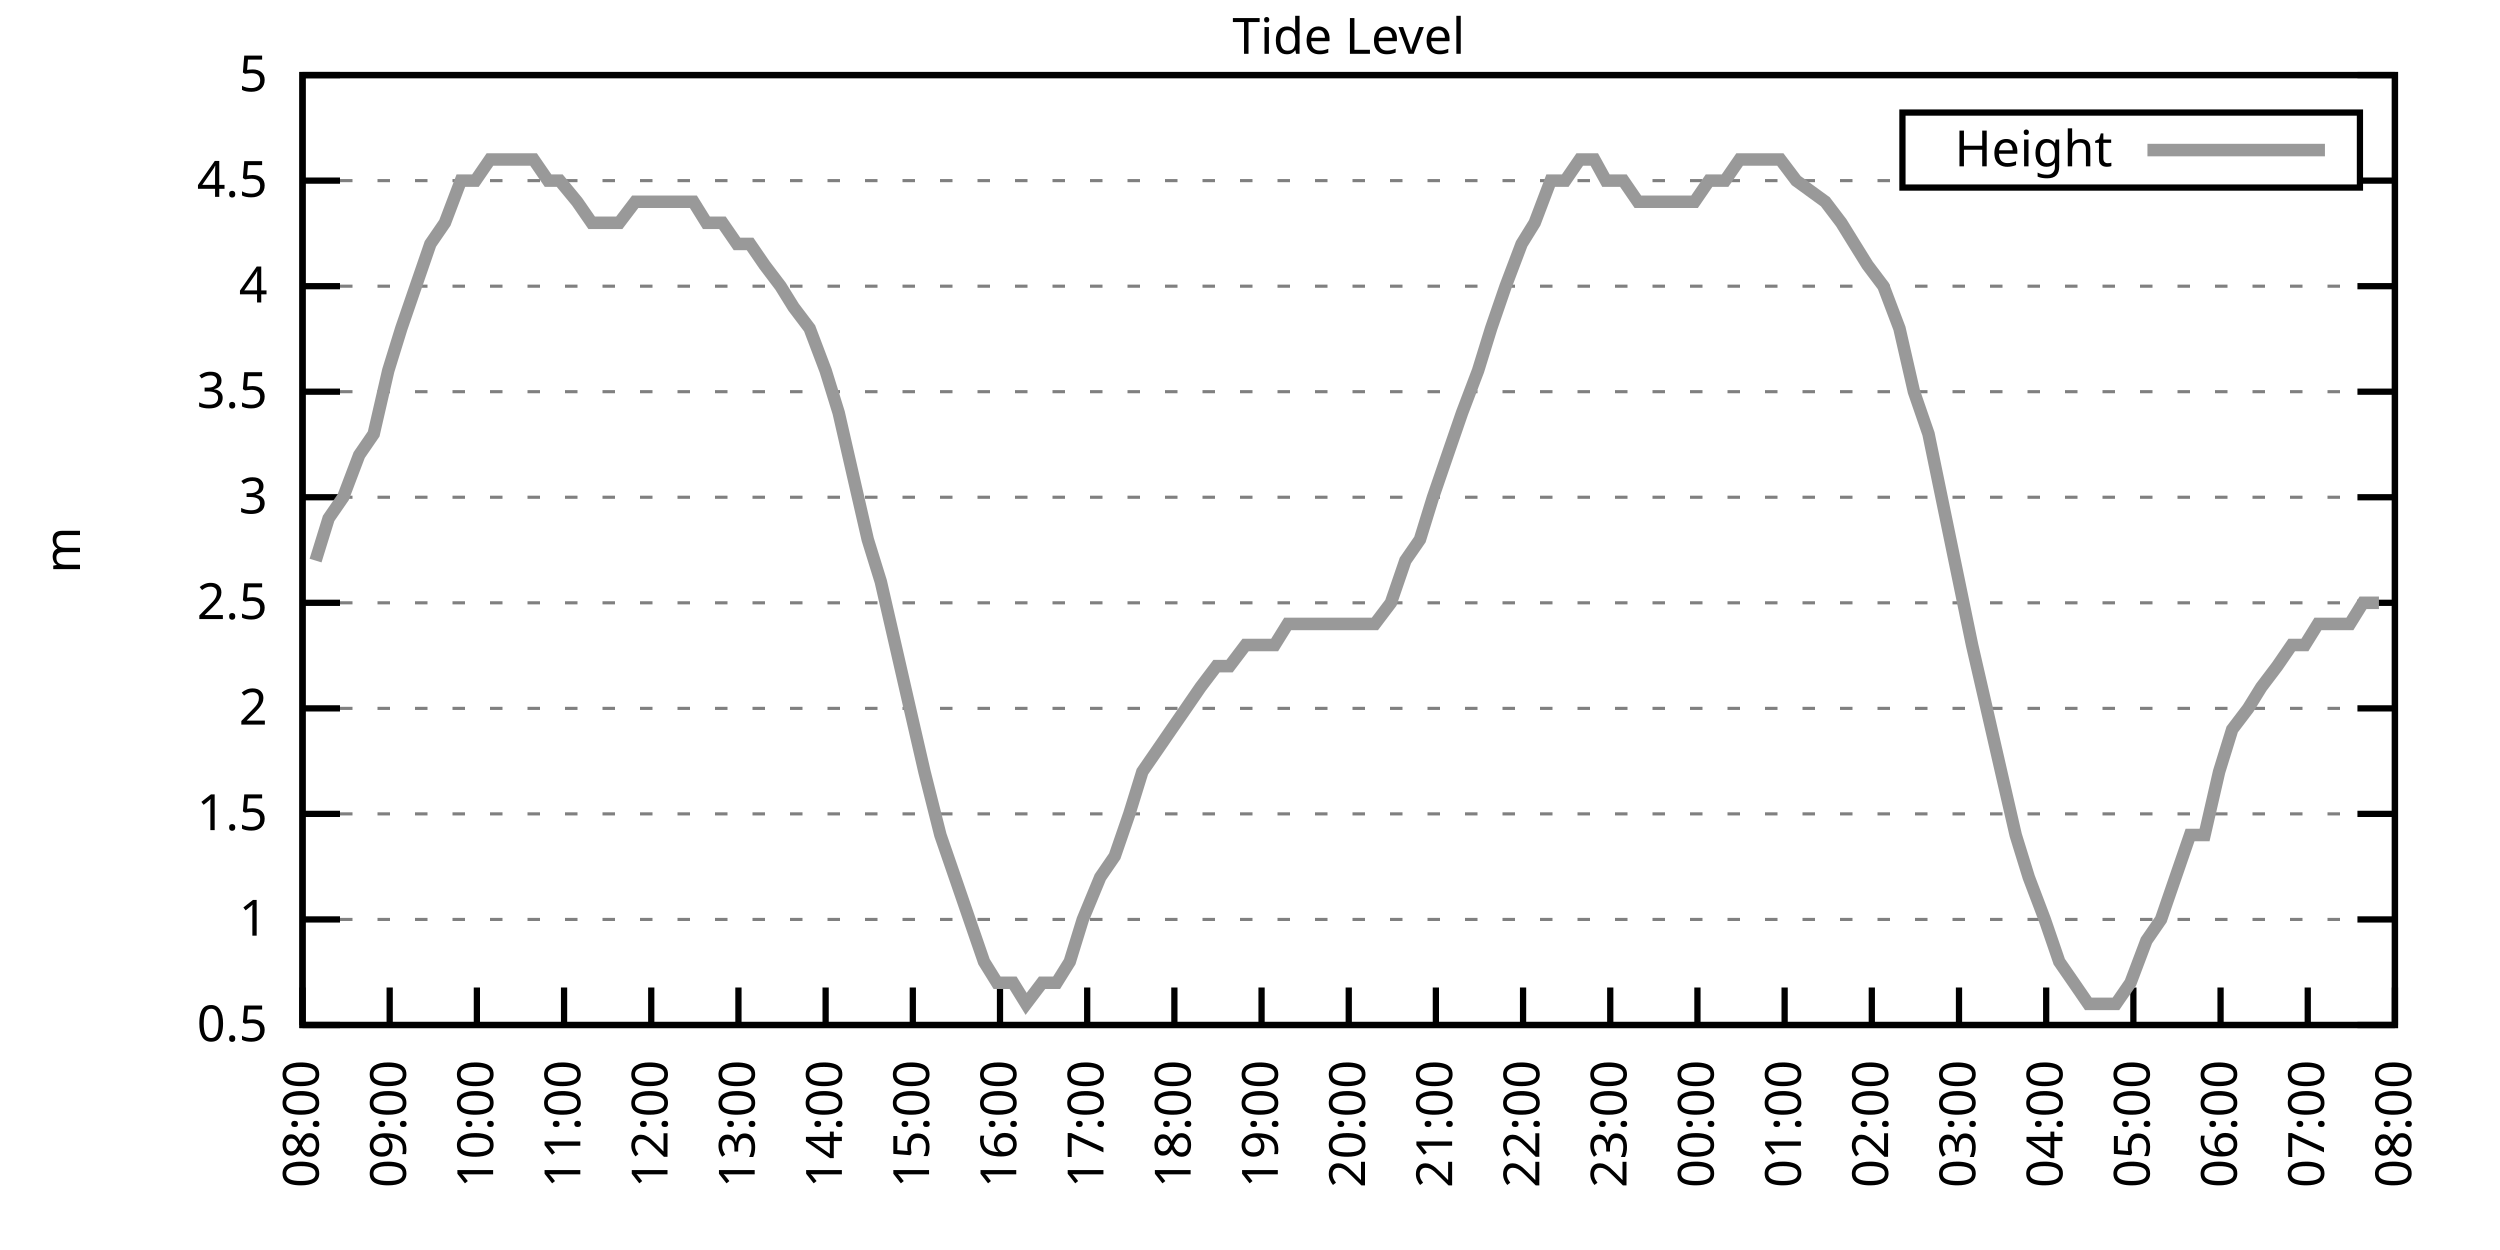
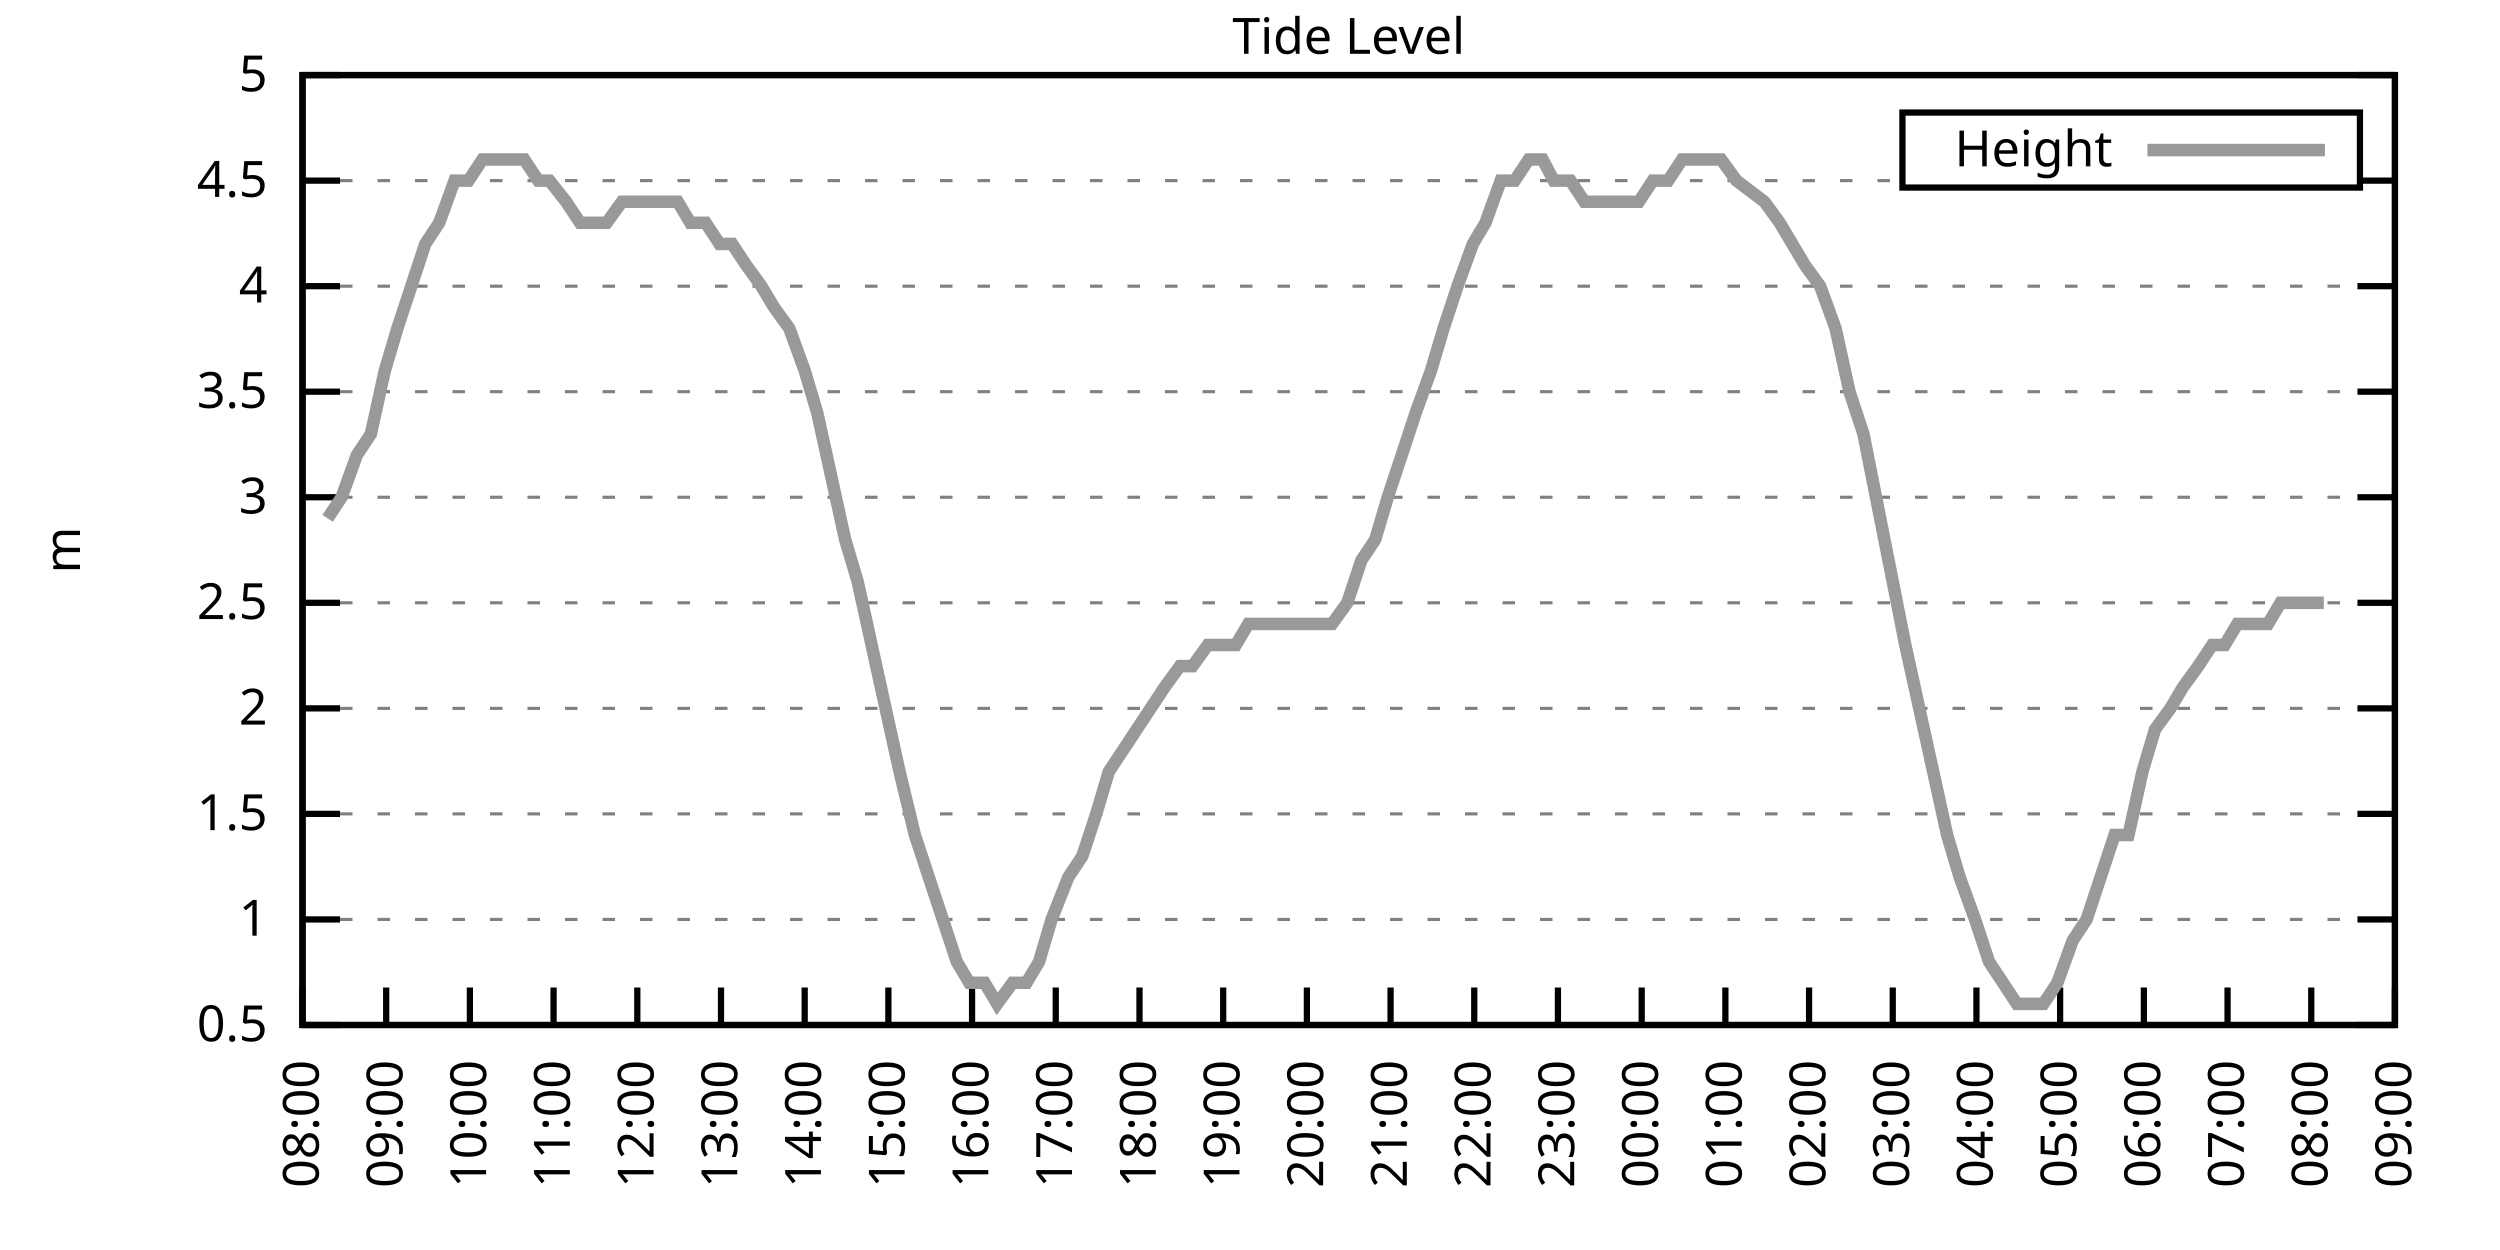
<svg xmlns="http://www.w3.org/2000/svg" xmlns:xlink="http://www.w3.org/1999/xlink" width="400" height="200" viewBox="0 0 400 200">
  <g id="gnuplot_canvas">
    <rect x="0" y="0" width="400" height="200" fill="none" />
    <defs>
      <circle id="gpDot" r="0.5" stroke-width="0.5" stroke="currentColor" />
      <path id="gpPt0" stroke-width="0.333" stroke="currentColor" d="M-1,0 h2 M0,-1 v2" />
      <path id="gpPt1" stroke-width="0.333" stroke="currentColor" d="M-1,-1 L1,1 M1,-1 L-1,1" />
      <path id="gpPt2" stroke-width="0.333" stroke="currentColor" d="M-1,0 L1,0 M0,-1 L0,1 M-1,-1 L1,1 M-1,1 L1,-1" />
      <rect id="gpPt3" stroke-width="0.333" stroke="currentColor" x="-1" y="-1" width="2" height="2" />
      <rect id="gpPt4" stroke-width="0.333" stroke="currentColor" fill="currentColor" x="-1" y="-1" width="2" height="2" />
      <circle id="gpPt5" stroke-width="0.333" stroke="currentColor" cx="0" cy="0" r="1" />
      <use xlink:href="#gpPt5" id="gpPt6" fill="currentColor" stroke="none" />
      <path id="gpPt7" stroke-width="0.333" stroke="currentColor" d="M0,-1.33 L-1.33,0.67 L1.33,0.67 z" />
      <use xlink:href="#gpPt7" id="gpPt8" fill="currentColor" stroke="none" />
      <use xlink:href="#gpPt7" id="gpPt9" stroke="currentColor" transform="rotate(180)" />
      <use xlink:href="#gpPt9" id="gpPt10" fill="currentColor" stroke="none" />
      <use xlink:href="#gpPt3" id="gpPt11" stroke="currentColor" transform="rotate(45)" />
      <use xlink:href="#gpPt11" id="gpPt12" fill="currentColor" stroke="none" />
      <path id="gpPt13" stroke-width="0.333" stroke="currentColor" d="M0,1.330 L1.265,0.411 L0.782,-1.067 L-0.782,-1.076 L-1.265,0.411 z" />
      <use xlink:href="#gpPt13" id="gpPt14" fill="currentColor" stroke="none" />
      <filter id="textbox" filterUnits="objectBoundingBox" x="0" y="0" height="1" width="1">
        <feFlood flood-color="white" flood-opacity="1" result="bgnd" />
        <feComposite in="SourceGraphic" in2="bgnd" operator="atop" />
      </filter>
      <filter id="greybox" filterUnits="objectBoundingBox" x="0" y="0" height="1" width="1">
        <feFlood flood-color="lightgrey" flood-opacity="1" result="grey" />
        <feComposite in="SourceGraphic" in2="grey" operator="atop" />
      </filter>
    </defs>
    <g fill="none" color="white" stroke="currentColor" stroke-width="1.00" stroke-linecap="butt" stroke-linejoin="miter">
</g>
    <g fill="none" color="black" stroke="currentColor" stroke-width="1.00" stroke-linecap="butt" stroke-linejoin="miter">
      <g stroke="none" shape-rendering="crispEdges">
        <polygon fill="rgb(255, 255, 255)" points="48.40,164.00 383.18,164.00 383.18,12.02 48.40,12.02 " />
      </g>
    </g>
    <g fill="none" color="black" stroke="currentColor" stroke-width="1.00" stroke-linecap="butt" stroke-linejoin="miter">
</g>
    <g fill="none" color="black" stroke="black" stroke-width="0.50" stroke-linecap="butt" stroke-linejoin="miter">
</g>
    <g fill="none" color="gray" stroke="currentColor" stroke-width="0.50" stroke-linecap="butt" stroke-linejoin="miter">
      <path stroke="gray" stroke-dasharray="2,4" class="gridline" d="M48.40,164.00 L383.19,164.00  " />
    </g>
    <g fill="none" color="gray" stroke="gray" stroke-width="1.00" stroke-linecap="butt" stroke-linejoin="miter">
</g>
    <g fill="none" color="black" stroke="currentColor" stroke-width="1.00" stroke-linecap="butt" stroke-linejoin="miter">
      <path stroke="black" d="M48.40,164.00 L54.40,164.00 M383.19,164.00 L377.19,164.00  " />
      <g transform="translate(42.80,166.60)" stroke="none" fill="black" font-family="Sans" font-size="8.00" text-anchor="end">
        <text>
          <tspan font-family="Sans"> 0.5</tspan>
        </text>
      </g>
    </g>
    <g fill="none" color="black" stroke="currentColor" stroke-width="1.00" stroke-linecap="butt" stroke-linejoin="miter">
</g>
    <g fill="none" color="black" stroke="black" stroke-width="0.50" stroke-linecap="butt" stroke-linejoin="miter">
</g>
    <g fill="none" color="gray" stroke="currentColor" stroke-width="0.50" stroke-linecap="butt" stroke-linejoin="miter">
      <path stroke="gray" stroke-dasharray="2,4" class="gridline" d="M48.40,147.11 L383.19,147.11  " />
    </g>
    <g fill="none" color="gray" stroke="gray" stroke-width="1.00" stroke-linecap="butt" stroke-linejoin="miter">
</g>
    <g fill="none" color="black" stroke="currentColor" stroke-width="1.00" stroke-linecap="butt" stroke-linejoin="miter">
      <path stroke="black" d="M48.40,147.11 L54.40,147.11 M383.19,147.11 L377.19,147.11  " />
      <g transform="translate(42.80,149.71)" stroke="none" fill="black" font-family="Sans" font-size="8.00" text-anchor="end">
        <text>
          <tspan font-family="Sans"> 1</tspan>
        </text>
      </g>
    </g>
    <g fill="none" color="black" stroke="currentColor" stroke-width="1.00" stroke-linecap="butt" stroke-linejoin="miter">
</g>
    <g fill="none" color="black" stroke="black" stroke-width="0.50" stroke-linecap="butt" stroke-linejoin="miter">
</g>
    <g fill="none" color="gray" stroke="currentColor" stroke-width="0.50" stroke-linecap="butt" stroke-linejoin="miter">
      <path stroke="gray" stroke-dasharray="2,4" class="gridline" d="M48.40,130.22 L383.19,130.22  " />
    </g>
    <g fill="none" color="gray" stroke="gray" stroke-width="1.00" stroke-linecap="butt" stroke-linejoin="miter">
</g>
    <g fill="none" color="black" stroke="currentColor" stroke-width="1.00" stroke-linecap="butt" stroke-linejoin="miter">
      <path stroke="black" d="M48.40,130.22 L54.40,130.22 M383.19,130.22 L377.19,130.22  " />
      <g transform="translate(42.80,132.82)" stroke="none" fill="black" font-family="Sans" font-size="8.00" text-anchor="end">
        <text>
          <tspan font-family="Sans"> 1.5</tspan>
        </text>
      </g>
    </g>
    <g fill="none" color="black" stroke="currentColor" stroke-width="1.00" stroke-linecap="butt" stroke-linejoin="miter">
</g>
    <g fill="none" color="black" stroke="black" stroke-width="0.50" stroke-linecap="butt" stroke-linejoin="miter">
</g>
    <g fill="none" color="gray" stroke="currentColor" stroke-width="0.50" stroke-linecap="butt" stroke-linejoin="miter">
      <path stroke="gray" stroke-dasharray="2,4" class="gridline" d="M48.40,113.34 L383.19,113.34  " />
    </g>
    <g fill="none" color="gray" stroke="gray" stroke-width="1.00" stroke-linecap="butt" stroke-linejoin="miter">
</g>
    <g fill="none" color="black" stroke="currentColor" stroke-width="1.00" stroke-linecap="butt" stroke-linejoin="miter">
      <path stroke="black" d="M48.40,113.34 L54.40,113.34 M383.19,113.34 L377.19,113.34  " />
      <g transform="translate(42.80,115.94)" stroke="none" fill="black" font-family="Sans" font-size="8.00" text-anchor="end">
        <text>
          <tspan font-family="Sans"> 2</tspan>
        </text>
      </g>
    </g>
    <g fill="none" color="black" stroke="currentColor" stroke-width="1.00" stroke-linecap="butt" stroke-linejoin="miter">
</g>
    <g fill="none" color="black" stroke="black" stroke-width="0.50" stroke-linecap="butt" stroke-linejoin="miter">
</g>
    <g fill="none" color="gray" stroke="currentColor" stroke-width="0.50" stroke-linecap="butt" stroke-linejoin="miter">
      <path stroke="gray" stroke-dasharray="2,4" class="gridline" d="M48.40,96.45 L383.19,96.45  " />
    </g>
    <g fill="none" color="gray" stroke="gray" stroke-width="1.00" stroke-linecap="butt" stroke-linejoin="miter">
</g>
    <g fill="none" color="black" stroke="currentColor" stroke-width="1.00" stroke-linecap="butt" stroke-linejoin="miter">
      <path stroke="black" d="M48.40,96.45 L54.40,96.45 M383.19,96.45 L377.19,96.45  " />
      <g transform="translate(42.80,99.05)" stroke="none" fill="black" font-family="Sans" font-size="8.00" text-anchor="end">
        <text>
          <tspan font-family="Sans"> 2.5</tspan>
        </text>
      </g>
    </g>
    <g fill="none" color="black" stroke="currentColor" stroke-width="1.00" stroke-linecap="butt" stroke-linejoin="miter">
</g>
    <g fill="none" color="black" stroke="black" stroke-width="0.50" stroke-linecap="butt" stroke-linejoin="miter">
</g>
    <g fill="none" color="gray" stroke="currentColor" stroke-width="0.50" stroke-linecap="butt" stroke-linejoin="miter">
      <path stroke="gray" stroke-dasharray="2,4" class="gridline" d="M48.40,79.56 L383.19,79.56  " />
    </g>
    <g fill="none" color="gray" stroke="gray" stroke-width="1.00" stroke-linecap="butt" stroke-linejoin="miter">
</g>
    <g fill="none" color="black" stroke="currentColor" stroke-width="1.00" stroke-linecap="butt" stroke-linejoin="miter">
      <path stroke="black" d="M48.40,79.56 L54.40,79.56 M383.19,79.56 L377.19,79.56  " />
      <g transform="translate(42.80,82.16)" stroke="none" fill="black" font-family="Sans" font-size="8.00" text-anchor="end">
        <text>
          <tspan font-family="Sans"> 3</tspan>
        </text>
      </g>
    </g>
    <g fill="none" color="black" stroke="currentColor" stroke-width="1.00" stroke-linecap="butt" stroke-linejoin="miter">
</g>
    <g fill="none" color="black" stroke="black" stroke-width="0.50" stroke-linecap="butt" stroke-linejoin="miter">
</g>
    <g fill="none" color="gray" stroke="currentColor" stroke-width="0.50" stroke-linecap="butt" stroke-linejoin="miter">
      <path stroke="gray" stroke-dasharray="2,4" class="gridline" d="M48.40,62.67 L383.19,62.67  " />
    </g>
    <g fill="none" color="gray" stroke="gray" stroke-width="1.00" stroke-linecap="butt" stroke-linejoin="miter">
</g>
    <g fill="none" color="black" stroke="currentColor" stroke-width="1.00" stroke-linecap="butt" stroke-linejoin="miter">
      <path stroke="black" d="M48.40,62.67 L54.40,62.67 M383.19,62.67 L377.19,62.67  " />
      <g transform="translate(42.80,65.27)" stroke="none" fill="black" font-family="Sans" font-size="8.00" text-anchor="end">
        <text>
          <tspan font-family="Sans"> 3.5</tspan>
        </text>
      </g>
    </g>
    <g fill="none" color="black" stroke="currentColor" stroke-width="1.00" stroke-linecap="butt" stroke-linejoin="miter">
</g>
    <g fill="none" color="black" stroke="black" stroke-width="0.50" stroke-linecap="butt" stroke-linejoin="miter">
</g>
    <g fill="none" color="gray" stroke="currentColor" stroke-width="0.50" stroke-linecap="butt" stroke-linejoin="miter">
      <path stroke="gray" stroke-dasharray="2,4" class="gridline" d="M48.40,45.79 L383.19,45.79  " />
    </g>
    <g fill="none" color="gray" stroke="gray" stroke-width="1.00" stroke-linecap="butt" stroke-linejoin="miter">
</g>
    <g fill="none" color="black" stroke="currentColor" stroke-width="1.00" stroke-linecap="butt" stroke-linejoin="miter">
      <path stroke="black" d="M48.40,45.79 L54.40,45.79 M383.19,45.79 L377.19,45.79  " />
      <g transform="translate(42.80,48.39)" stroke="none" fill="black" font-family="Sans" font-size="8.00" text-anchor="end">
        <text>
          <tspan font-family="Sans"> 4</tspan>
        </text>
      </g>
    </g>
    <g fill="none" color="black" stroke="currentColor" stroke-width="1.00" stroke-linecap="butt" stroke-linejoin="miter">
</g>
    <g fill="none" color="black" stroke="black" stroke-width="0.50" stroke-linecap="butt" stroke-linejoin="miter">
</g>
    <g fill="none" color="gray" stroke="currentColor" stroke-width="0.50" stroke-linecap="butt" stroke-linejoin="miter">
      <path stroke="gray" stroke-dasharray="2,4" class="gridline" d="M48.40,28.90 L304.39,28.90 M377.59,28.90 L383.19,28.90  " />
    </g>
    <g fill="none" color="gray" stroke="gray" stroke-width="1.00" stroke-linecap="butt" stroke-linejoin="miter">
</g>
    <g fill="none" color="black" stroke="currentColor" stroke-width="1.00" stroke-linecap="butt" stroke-linejoin="miter">
      <path stroke="black" d="M48.40,28.90 L54.40,28.90 M383.19,28.90 L377.19,28.90  " />
      <g transform="translate(42.80,31.50)" stroke="none" fill="black" font-family="Sans" font-size="8.00" text-anchor="end">
        <text>
          <tspan font-family="Sans"> 4.5</tspan>
        </text>
      </g>
    </g>
    <g fill="none" color="black" stroke="currentColor" stroke-width="1.00" stroke-linecap="butt" stroke-linejoin="miter">
</g>
    <g fill="none" color="black" stroke="black" stroke-width="0.50" stroke-linecap="butt" stroke-linejoin="miter">
</g>
    <g fill="none" color="gray" stroke="currentColor" stroke-width="0.50" stroke-linecap="butt" stroke-linejoin="miter">
      <path stroke="gray" stroke-dasharray="2,4" class="gridline" d="M48.40,12.01 L383.19,12.01  " />
    </g>
    <g fill="none" color="gray" stroke="gray" stroke-width="1.00" stroke-linecap="butt" stroke-linejoin="miter">
</g>
    <g fill="none" color="black" stroke="currentColor" stroke-width="1.00" stroke-linecap="butt" stroke-linejoin="miter">
      <path stroke="black" d="M48.40,12.01 L54.40,12.01 M383.19,12.01 L377.19,12.01  " />
      <g transform="translate(42.80,14.61)" stroke="none" fill="black" font-family="Sans" font-size="8.00" text-anchor="end">
        <text>
          <tspan font-family="Sans"> 5</tspan>
        </text>
      </g>
    </g>
    <g fill="none" color="black" stroke="currentColor" stroke-width="1.00" stroke-linecap="butt" stroke-linejoin="miter">
      <path stroke="black" d="M48.40,164.00 L48.40,158.00  " />
      <g transform="translate(51.00,169.60) rotate(270.00)" stroke="none" fill="black" font-family="Sans" font-size="8.00" text-anchor="end">
        <text>
          <tspan font-family="Sans">08:00</tspan>
        </text>
      </g>
    </g>
    <g fill="none" color="black" stroke="currentColor" stroke-width="1.00" stroke-linecap="butt" stroke-linejoin="miter">
-       <path stroke="black" d="M62.35,164.00 L62.35,158.00  " />
-       <g transform="translate(64.95,169.60) rotate(270.00)" stroke="none" fill="black" font-family="Sans" font-size="8.00" text-anchor="end">
+       <path stroke="black" d="M61.79,164.00 L61.79,158.00  " />
+       <g transform="translate(64.39,169.60) rotate(270.00)" stroke="none" fill="black" font-family="Sans" font-size="8.00" text-anchor="end">
        <text>
          <tspan font-family="Sans">09:00</tspan>
        </text>
      </g>
    </g>
    <g fill="none" color="black" stroke="currentColor" stroke-width="1.00" stroke-linecap="butt" stroke-linejoin="miter">
-       <path stroke="black" d="M76.30,164.00 L76.30,158.00  " />
-       <g transform="translate(78.90,169.60) rotate(270.00)" stroke="none" fill="black" font-family="Sans" font-size="8.00" text-anchor="end">
+       <path stroke="black" d="M75.18,164.00 L75.18,158.00  " />
+       <g transform="translate(77.78,169.60) rotate(270.00)" stroke="none" fill="black" font-family="Sans" font-size="8.00" text-anchor="end">
        <text>
          <tspan font-family="Sans">10:00</tspan>
        </text>
      </g>
    </g>
    <g fill="none" color="black" stroke="currentColor" stroke-width="1.00" stroke-linecap="butt" stroke-linejoin="miter">
-       <path stroke="black" d="M90.25,164.00 L90.25,158.00  " />
-       <g transform="translate(92.85,169.60) rotate(270.00)" stroke="none" fill="black" font-family="Sans" font-size="8.00" text-anchor="end">
+       <path stroke="black" d="M88.57,164.00 L88.57,158.00  " />
+       <g transform="translate(91.17,169.60) rotate(270.00)" stroke="none" fill="black" font-family="Sans" font-size="8.00" text-anchor="end">
        <text>
          <tspan font-family="Sans">11:00</tspan>
        </text>
      </g>
    </g>
    <g fill="none" color="black" stroke="currentColor" stroke-width="1.00" stroke-linecap="butt" stroke-linejoin="miter">
-       <path stroke="black" d="M104.20,164.00 L104.20,158.00  " />
-       <g transform="translate(106.80,169.60) rotate(270.00)" stroke="none" fill="black" font-family="Sans" font-size="8.00" text-anchor="end">
+       <path stroke="black" d="M101.97,164.00 L101.97,158.00  " />
+       <g transform="translate(104.57,169.60) rotate(270.00)" stroke="none" fill="black" font-family="Sans" font-size="8.00" text-anchor="end">
        <text>
          <tspan font-family="Sans">12:00</tspan>
        </text>
      </g>
    </g>
    <g fill="none" color="black" stroke="currentColor" stroke-width="1.00" stroke-linecap="butt" stroke-linejoin="miter">
-       <path stroke="black" d="M118.15,164.00 L118.15,158.00  " />
-       <g transform="translate(120.75,169.60) rotate(270.00)" stroke="none" fill="black" font-family="Sans" font-size="8.00" text-anchor="end">
+       <path stroke="black" d="M115.36,164.00 L115.36,158.00  " />
+       <g transform="translate(117.96,169.60) rotate(270.00)" stroke="none" fill="black" font-family="Sans" font-size="8.00" text-anchor="end">
        <text>
          <tspan font-family="Sans">13:00</tspan>
        </text>
      </g>
    </g>
    <g fill="none" color="black" stroke="currentColor" stroke-width="1.00" stroke-linecap="butt" stroke-linejoin="miter">
-       <path stroke="black" d="M132.10,164.00 L132.10,158.00  " />
-       <g transform="translate(134.70,169.60) rotate(270.00)" stroke="none" fill="black" font-family="Sans" font-size="8.00" text-anchor="end">
+       <path stroke="black" d="M128.75,164.00 L128.75,158.00  " />
+       <g transform="translate(131.35,169.60) rotate(270.00)" stroke="none" fill="black" font-family="Sans" font-size="8.00" text-anchor="end">
        <text>
          <tspan font-family="Sans">14:00</tspan>
        </text>
      </g>
    </g>
    <g fill="none" color="black" stroke="currentColor" stroke-width="1.00" stroke-linecap="butt" stroke-linejoin="miter">
-       <path stroke="black" d="M146.05,164.00 L146.05,158.00  " />
-       <g transform="translate(148.65,169.60) rotate(270.00)" stroke="none" fill="black" font-family="Sans" font-size="8.00" text-anchor="end">
+       <path stroke="black" d="M142.14,164.00 L142.14,158.00  " />
+       <g transform="translate(144.74,169.60) rotate(270.00)" stroke="none" fill="black" font-family="Sans" font-size="8.00" text-anchor="end">
        <text>
          <tspan font-family="Sans">15:00</tspan>
        </text>
      </g>
    </g>
    <g fill="none" color="black" stroke="currentColor" stroke-width="1.00" stroke-linecap="butt" stroke-linejoin="miter">
-       <path stroke="black" d="M160.00,164.00 L160.00,158.00  " />
-       <g transform="translate(162.60,169.60) rotate(270.00)" stroke="none" fill="black" font-family="Sans" font-size="8.00" text-anchor="end">
+       <path stroke="black" d="M155.53,164.00 L155.53,158.00  " />
+       <g transform="translate(158.13,169.60) rotate(270.00)" stroke="none" fill="black" font-family="Sans" font-size="8.00" text-anchor="end">
        <text>
          <tspan font-family="Sans">16:00</tspan>
        </text>
      </g>
    </g>
    <g fill="none" color="black" stroke="currentColor" stroke-width="1.00" stroke-linecap="butt" stroke-linejoin="miter">
-       <path stroke="black" d="M173.95,164.00 L173.95,158.00  " />
-       <g transform="translate(176.55,169.60) rotate(270.00)" stroke="none" fill="black" font-family="Sans" font-size="8.00" text-anchor="end">
+       <path stroke="black" d="M168.92,164.00 L168.92,158.00  " />
+       <g transform="translate(171.52,169.60) rotate(270.00)" stroke="none" fill="black" font-family="Sans" font-size="8.00" text-anchor="end">
        <text>
          <tspan font-family="Sans">17:00</tspan>
        </text>
      </g>
    </g>
    <g fill="none" color="black" stroke="currentColor" stroke-width="1.00" stroke-linecap="butt" stroke-linejoin="miter">
-       <path stroke="black" d="M187.90,164.00 L187.90,158.00  " />
-       <g transform="translate(190.50,169.60) rotate(270.00)" stroke="none" fill="black" font-family="Sans" font-size="8.00" text-anchor="end">
+       <path stroke="black" d="M182.32,164.00 L182.32,158.00  " />
+       <g transform="translate(184.92,169.60) rotate(270.00)" stroke="none" fill="black" font-family="Sans" font-size="8.00" text-anchor="end">
        <text>
          <tspan font-family="Sans">18:00</tspan>
        </text>
      </g>
    </g>
    <g fill="none" color="black" stroke="currentColor" stroke-width="1.00" stroke-linecap="butt" stroke-linejoin="miter">
-       <path stroke="black" d="M201.85,164.00 L201.85,158.00  " />
-       <g transform="translate(204.45,169.60) rotate(270.00)" stroke="none" fill="black" font-family="Sans" font-size="8.00" text-anchor="end">
+       <path stroke="black" d="M195.71,164.00 L195.71,158.00  " />
+       <g transform="translate(198.31,169.60) rotate(270.00)" stroke="none" fill="black" font-family="Sans" font-size="8.00" text-anchor="end">
        <text>
          <tspan font-family="Sans">19:00</tspan>
        </text>
      </g>
    </g>
    <g fill="none" color="black" stroke="currentColor" stroke-width="1.00" stroke-linecap="butt" stroke-linejoin="miter">
-       <path stroke="black" d="M215.80,164.00 L215.80,158.00  " />
-       <g transform="translate(218.40,169.60) rotate(270.00)" stroke="none" fill="black" font-family="Sans" font-size="8.00" text-anchor="end">
+       <path stroke="black" d="M209.10,164.00 L209.10,158.00  " />
+       <g transform="translate(211.70,169.60) rotate(270.00)" stroke="none" fill="black" font-family="Sans" font-size="8.00" text-anchor="end">
        <text>
          <tspan font-family="Sans">20:00</tspan>
        </text>
      </g>
    </g>
    <g fill="none" color="black" stroke="currentColor" stroke-width="1.00" stroke-linecap="butt" stroke-linejoin="miter">
-       <path stroke="black" d="M229.74,164.00 L229.74,158.00  " />
-       <g transform="translate(232.34,169.60) rotate(270.00)" stroke="none" fill="black" font-family="Sans" font-size="8.00" text-anchor="end">
+       <path stroke="black" d="M222.49,164.00 L222.49,158.00  " />
+       <g transform="translate(225.09,169.60) rotate(270.00)" stroke="none" fill="black" font-family="Sans" font-size="8.00" text-anchor="end">
        <text>
          <tspan font-family="Sans">21:00</tspan>
        </text>
      </g>
    </g>
    <g fill="none" color="black" stroke="currentColor" stroke-width="1.00" stroke-linecap="butt" stroke-linejoin="miter">
-       <path stroke="black" d="M243.69,164.00 L243.69,158.00  " />
-       <g transform="translate(246.29,169.60) rotate(270.00)" stroke="none" fill="black" font-family="Sans" font-size="8.00" text-anchor="end">
+       <path stroke="black" d="M235.88,164.00 L235.88,158.00  " />
+       <g transform="translate(238.48,169.60) rotate(270.00)" stroke="none" fill="black" font-family="Sans" font-size="8.00" text-anchor="end">
        <text>
          <tspan font-family="Sans">22:00</tspan>
        </text>
      </g>
    </g>
    <g fill="none" color="black" stroke="currentColor" stroke-width="1.00" stroke-linecap="butt" stroke-linejoin="miter">
-       <path stroke="black" d="M257.64,164.00 L257.64,158.00  " />
-       <g transform="translate(260.24,169.60) rotate(270.00)" stroke="none" fill="black" font-family="Sans" font-size="8.00" text-anchor="end">
+       <path stroke="black" d="M249.27,164.00 L249.27,158.00  " />
+       <g transform="translate(251.87,169.60) rotate(270.00)" stroke="none" fill="black" font-family="Sans" font-size="8.00" text-anchor="end">
        <text>
          <tspan font-family="Sans">23:00</tspan>
        </text>
      </g>
    </g>
    <g fill="none" color="black" stroke="currentColor" stroke-width="1.00" stroke-linecap="butt" stroke-linejoin="miter">
-       <path stroke="black" d="M271.59,164.00 L271.59,158.00  " />
-       <g transform="translate(274.19,169.60) rotate(270.00)" stroke="none" fill="black" font-family="Sans" font-size="8.00" text-anchor="end">
+       <path stroke="black" d="M262.67,164.00 L262.67,158.00  " />
+       <g transform="translate(265.27,169.60) rotate(270.00)" stroke="none" fill="black" font-family="Sans" font-size="8.00" text-anchor="end">
        <text>
          <tspan font-family="Sans">00:00</tspan>
        </text>
      </g>
    </g>
    <g fill="none" color="black" stroke="currentColor" stroke-width="1.00" stroke-linecap="butt" stroke-linejoin="miter">
-       <path stroke="black" d="M285.54,164.00 L285.54,158.00  " />
-       <g transform="translate(288.14,169.60) rotate(270.00)" stroke="none" fill="black" font-family="Sans" font-size="8.00" text-anchor="end">
+       <path stroke="black" d="M276.06,164.00 L276.06,158.00  " />
+       <g transform="translate(278.66,169.60) rotate(270.00)" stroke="none" fill="black" font-family="Sans" font-size="8.00" text-anchor="end">
        <text>
          <tspan font-family="Sans">01:00</tspan>
        </text>
      </g>
    </g>
    <g fill="none" color="black" stroke="currentColor" stroke-width="1.00" stroke-linecap="butt" stroke-linejoin="miter">
-       <path stroke="black" d="M299.49,164.00 L299.49,158.00  " />
-       <g transform="translate(302.09,169.60) rotate(270.00)" stroke="none" fill="black" font-family="Sans" font-size="8.00" text-anchor="end">
+       <path stroke="black" d="M289.45,164.00 L289.45,158.00  " />
+       <g transform="translate(292.05,169.60) rotate(270.00)" stroke="none" fill="black" font-family="Sans" font-size="8.00" text-anchor="end">
        <text>
          <tspan font-family="Sans">02:00</tspan>
        </text>
      </g>
    </g>
    <g fill="none" color="black" stroke="currentColor" stroke-width="1.00" stroke-linecap="butt" stroke-linejoin="miter">
-       <path stroke="black" d="M313.44,164.00 L313.44,158.00  " />
-       <g transform="translate(316.04,169.60) rotate(270.00)" stroke="none" fill="black" font-family="Sans" font-size="8.00" text-anchor="end">
+       <path stroke="black" d="M302.84,164.00 L302.84,158.00  " />
+       <g transform="translate(305.44,169.60) rotate(270.00)" stroke="none" fill="black" font-family="Sans" font-size="8.00" text-anchor="end">
        <text>
          <tspan font-family="Sans">03:00</tspan>
        </text>
      </g>
    </g>
    <g fill="none" color="black" stroke="currentColor" stroke-width="1.00" stroke-linecap="butt" stroke-linejoin="miter">
-       <path stroke="black" d="M327.39,164.00 L327.39,158.00  " />
-       <g transform="translate(329.99,169.60) rotate(270.00)" stroke="none" fill="black" font-family="Sans" font-size="8.00" text-anchor="end">
+       <path stroke="black" d="M316.23,164.00 L316.23,158.00  " />
+       <g transform="translate(318.83,169.60) rotate(270.00)" stroke="none" fill="black" font-family="Sans" font-size="8.00" text-anchor="end">
        <text>
          <tspan font-family="Sans">04:00</tspan>
        </text>
      </g>
    </g>
    <g fill="none" color="black" stroke="currentColor" stroke-width="1.00" stroke-linecap="butt" stroke-linejoin="miter">
-       <path stroke="black" d="M341.34,164.00 L341.34,158.00  " />
-       <g transform="translate(343.94,169.60) rotate(270.00)" stroke="none" fill="black" font-family="Sans" font-size="8.00" text-anchor="end">
+       <path stroke="black" d="M329.62,164.00 L329.62,158.00  " />
+       <g transform="translate(332.22,169.60) rotate(270.00)" stroke="none" fill="black" font-family="Sans" font-size="8.00" text-anchor="end">
        <text>
          <tspan font-family="Sans">05:00</tspan>
        </text>
      </g>
    </g>
    <g fill="none" color="black" stroke="currentColor" stroke-width="1.00" stroke-linecap="butt" stroke-linejoin="miter">
-       <path stroke="black" d="M355.29,164.00 L355.29,158.00  " />
-       <g transform="translate(357.89,169.60) rotate(270.00)" stroke="none" fill="black" font-family="Sans" font-size="8.00" text-anchor="end">
+       <path stroke="black" d="M343.02,164.00 L343.02,158.00  " />
+       <g transform="translate(345.62,169.60) rotate(270.00)" stroke="none" fill="black" font-family="Sans" font-size="8.00" text-anchor="end">
        <text>
          <tspan font-family="Sans">06:00</tspan>
        </text>
      </g>
    </g>
    <g fill="none" color="black" stroke="currentColor" stroke-width="1.00" stroke-linecap="butt" stroke-linejoin="miter">
-       <path stroke="black" d="M369.24,164.00 L369.24,158.00  " />
-       <g transform="translate(371.84,169.60) rotate(270.00)" stroke="none" fill="black" font-family="Sans" font-size="8.00" text-anchor="end">
+       <path stroke="black" d="M356.41,164.00 L356.41,158.00  " />
+       <g transform="translate(359.01,169.60) rotate(270.00)" stroke="none" fill="black" font-family="Sans" font-size="8.00" text-anchor="end">
        <text>
          <tspan font-family="Sans">07:00</tspan>
+         </text>
+       </g>
+     </g>
+     <g fill="none" color="black" stroke="currentColor" stroke-width="1.00" stroke-linecap="butt" stroke-linejoin="miter">
+       <path stroke="black" d="M369.80,164.00 L369.80,158.00  " />
+       <g transform="translate(372.40,169.60) rotate(270.00)" stroke="none" fill="black" font-family="Sans" font-size="8.00" text-anchor="end">
+         <text>
+           <tspan font-family="Sans">08:00</tspan>
        </text>
      </g>
    </g>
    <g fill="none" color="black" stroke="currentColor" stroke-width="1.00" stroke-linecap="butt" stroke-linejoin="miter">
      <path stroke="black" d="M383.19,164.00 L383.19,158.00  " />
      <g transform="translate(385.79,169.60) rotate(270.00)" stroke="none" fill="black" font-family="Sans" font-size="8.00" text-anchor="end">
        <text>
-           <tspan font-family="Sans">08:00</tspan>
+           <tspan font-family="Sans">09:00</tspan>
        </text>
      </g>
    </g>
    <g fill="none" color="black" stroke="currentColor" stroke-width="1.00" stroke-linecap="butt" stroke-linejoin="miter">
</g>
    <g fill="none" color="black" stroke="currentColor" stroke-width="1.00" stroke-linecap="butt" stroke-linejoin="miter">
      <path stroke="black" d="M48.40,12.01 L48.40,164.00 L383.19,164.00 L383.19,12.01 L48.40,12.01 Z  " />
    </g>
    <g fill="none" color="black" stroke="currentColor" stroke-width="1.00" stroke-linecap="butt" stroke-linejoin="miter">
</g>
    <g fill="none" color="black" stroke="currentColor" stroke-width="1.00" stroke-linecap="butt" stroke-linejoin="miter">
      <path stroke="black" d="M304.39,30.01 L304.39,18.01 L377.59,18.01 L377.59,30.01 L304.39,30.01 Z  " />
    </g>
    <g id="Tide_level_plot_1">
      <g fill="none" color="white" stroke="black" stroke-width="2.00" stroke-linecap="butt" stroke-linejoin="miter">
</g>
      <g fill="none" color="black" stroke="currentColor" stroke-width="2.00" stroke-linecap="butt" stroke-linejoin="miter">
        <g transform="translate(337.99,26.61)" stroke="none" fill="black" font-family="Sans" font-size="8.00" text-anchor="end">
          <text>
            <tspan font-family="Sans">Height</tspan>
          </text>
        </g>
      </g>
      <g fill="none" color="black" stroke="currentColor" stroke-width="2.00" stroke-linecap="butt" stroke-linejoin="miter">
-         <path stroke="rgb(153, 153, 153)" d="M343.59,24.01 L371.99,24.01 M50.49,89.69 L52.58,82.94 L54.91,79.56 L57.47,72.81 L59.79,69.43 L62.12,59.30   L64.21,52.54 L66.53,45.79 L68.86,39.03 L71.18,35.65 L73.74,28.90 L76.07,28.90 L78.39,25.52 L80.48,25.52   L83.04,25.52 L85.37,25.52 L87.69,28.90 L89.55,28.90 L92.34,32.28 L94.67,35.65 L96.53,35.65 L99.08,35.65   L101.64,32.28 L103.97,32.28 L106.29,32.28 L108.62,32.28 L110.94,32.28 L113.03,35.65 L115.59,35.65 L117.92,39.03   L120.01,39.03 L122.33,42.41 L124.89,45.79 L126.98,49.16 L129.54,52.54 L132.10,59.30 L134.19,66.05 L136.51,76.18   L138.84,86.32 L140.93,93.07 L143.26,103.20 L145.58,113.34 L147.91,123.47 L150.46,133.60 L152.79,140.36 L155.11,147.11   L157.44,153.87 L159.53,157.24 L162.09,157.24 L164.18,160.62 L166.74,157.24 L169.06,157.24 L171.16,153.87 L173.25,147.11   L176.04,140.36 L178.36,136.98 L180.69,130.22 L182.78,123.47 L185.11,120.09 L187.43,116.71 L189.76,113.34 L192.08,109.96   L194.64,106.58 L196.73,106.58 L199.29,103.20 L201.61,103.20 L203.94,103.20 L206.03,99.83 L208.59,99.83 L210.91,99.83   L213.01,99.83 L215.56,99.83 L217.65,99.83 L219.98,99.83 L222.54,96.45 L224.86,89.69 L227.19,86.32 L229.28,79.56   L231.60,72.81 L233.93,66.05 L236.49,59.30 L238.58,52.54 L240.90,45.79 L243.46,39.03 L245.55,35.65 L248.11,28.90   L250.44,28.90 L252.76,25.52 L255.09,25.52 L256.95,28.90 L259.74,28.90 L262.06,32.28 L264.39,32.28 L266.48,32.28   L269.04,32.28 L271.13,32.28 L273.45,28.90 L276.01,28.90 L278.34,25.52 L280.66,25.52 L282.99,25.52 L284.85,25.52   L287.40,28.90 L292.05,32.28 L294.61,35.65 L296.70,39.03 L298.80,42.41 L301.35,45.79 L303.91,52.54 L306.23,62.67   L308.56,69.43 L310.65,79.56 L312.74,89.69 L315.53,103.20 L317.86,113.34 L320.18,123.47 L322.51,133.60 L324.60,140.36   L327.16,147.11 L329.48,153.87 L331.81,157.24 L334.13,160.62 L336.46,160.62 L338.55,160.62 L340.88,157.24 L343.43,150.49   L345.76,147.11 L350.41,133.60 L352.73,133.60 L355.06,123.47 L357.15,116.71 L359.71,113.34 L361.80,109.96 L364.36,106.58   L366.68,103.20 L368.78,103.20 L370.87,99.83 L373.66,99.83 L375.98,99.83 L378.08,96.45 L380.63,96.45  " />
+         <path stroke="rgb(153, 153, 153)" d="M343.59,24.01 L371.99,24.01 M52.42,82.94 L54.65,79.56 L57.10,72.81 L59.34,69.43 L61.57,59.30 L63.58,52.54   L65.81,45.79 L68.04,39.03 L70.27,35.65 L72.73,28.90 L74.96,28.90 L77.19,25.52 L79.20,25.52 L81.66,25.52   L83.89,25.52 L86.12,28.90 L87.91,28.90 L90.58,32.28 L92.82,35.65 L94.60,35.65 L97.06,35.65 L99.51,32.28   L101.74,32.28 L103.98,32.28 L106.21,32.28 L108.44,32.28 L110.45,35.65 L112.90,35.65 L115.13,39.03 L117.14,39.03   L119.38,42.41 L121.83,45.79 L123.84,49.16 L126.29,52.54 L128.75,59.30 L130.76,66.05 L132.99,76.18 L135.22,86.32   L137.23,93.07 L139.46,103.20 L141.69,113.34 L143.93,123.47 L146.38,133.60 L148.61,140.36 L150.85,147.11 L153.08,153.87   L155.09,157.24 L157.54,157.24 L159.55,160.62 L162.01,157.24 L164.24,157.24 L166.25,153.87 L168.25,147.11 L170.93,140.36   L173.17,136.98 L175.40,130.22 L177.41,123.47 L179.64,120.09 L181.87,116.71 L184.10,113.34 L186.33,109.96 L188.79,106.58   L190.80,106.58 L193.25,103.20 L195.48,103.20 L197.72,103.20 L199.73,99.83 L202.18,99.83 L204.41,99.83 L206.42,99.83   L208.88,99.83 L210.88,99.83 L213.12,99.83 L215.57,96.45 L217.80,89.69 L220.04,86.32 L222.04,79.56 L224.28,72.81   L226.51,66.05 L228.96,59.30 L230.97,52.54 L233.20,45.79 L235.66,39.03 L237.67,35.65 L240.12,28.90 L242.36,28.90   L244.59,25.52 L246.82,25.52 L248.60,28.90 L251.28,28.90 L253.51,32.28 L255.75,32.28 L257.76,32.28 L260.21,32.28   L262.22,32.28 L264.45,28.90 L266.91,28.90 L269.14,25.52 L271.37,25.52 L273.60,25.52 L275.39,25.52 L277.84,28.90   L282.31,32.28 L284.76,35.65 L286.77,39.03 L288.78,42.41 L291.23,45.79 L293.69,52.54 L295.92,62.67 L298.15,69.43   L300.16,79.56 L302.17,89.69 L304.85,103.20 L307.08,113.34 L309.31,123.47 L311.54,133.60 L313.55,140.36 L316.01,147.11   L318.24,153.87 L320.47,157.24 L322.70,160.62 L324.94,160.62 L326.95,160.62 L329.18,157.24 L331.63,150.49 L333.86,147.11   L338.33,133.60 L340.56,133.60 L342.79,123.47 L344.80,116.71 L347.26,113.34 L349.26,109.96 L351.72,106.58 L353.95,103.20   L355.96,103.20 L357.97,99.83 L360.65,99.83 L362.88,99.83 L364.89,96.45 L367.34,96.45 L369.58,96.45 L371.81,96.45    " />
      </g>
    </g>
    <g fill="none" color="black" stroke="currentColor" stroke-width="2.00" stroke-linecap="butt" stroke-linejoin="miter">
</g>
    <g fill="none" color="black" stroke="black" stroke-width="1.00" stroke-linecap="butt" stroke-linejoin="miter">
</g>
    <g fill="none" color="black" stroke="currentColor" stroke-width="1.00" stroke-linecap="butt" stroke-linejoin="miter">
      <path stroke="black" d="M48.40,12.01 L48.40,164.00 L383.19,164.00 L383.19,12.01 L48.40,12.01 Z  " />
      <g transform="translate(12.80,88.01) rotate(270.00)" stroke="none" fill="black" font-family="Sans" font-size="8.00" text-anchor="middle">
        <text>
          <tspan font-family="Sans">m</tspan>
        </text>
      </g>
    </g>
    <g fill="none" color="black" stroke="currentColor" stroke-width="1.00" stroke-linecap="butt" stroke-linejoin="miter">
</g>
    <g fill="none" color="black" stroke="currentColor" stroke-width="1.00" stroke-linecap="butt" stroke-linejoin="miter">
      <g transform="translate(215.79,8.61)" stroke="none" fill="black" font-family="Sans" font-size="8.00" text-anchor="middle">
        <text>
          <tspan font-family="Sans">Tide Level</tspan>
        </text>
      </g>
    </g>
    <g fill="none" color="black" stroke="currentColor" stroke-width="1.00" stroke-linecap="butt" stroke-linejoin="miter">
</g>
  </g>
</svg>
